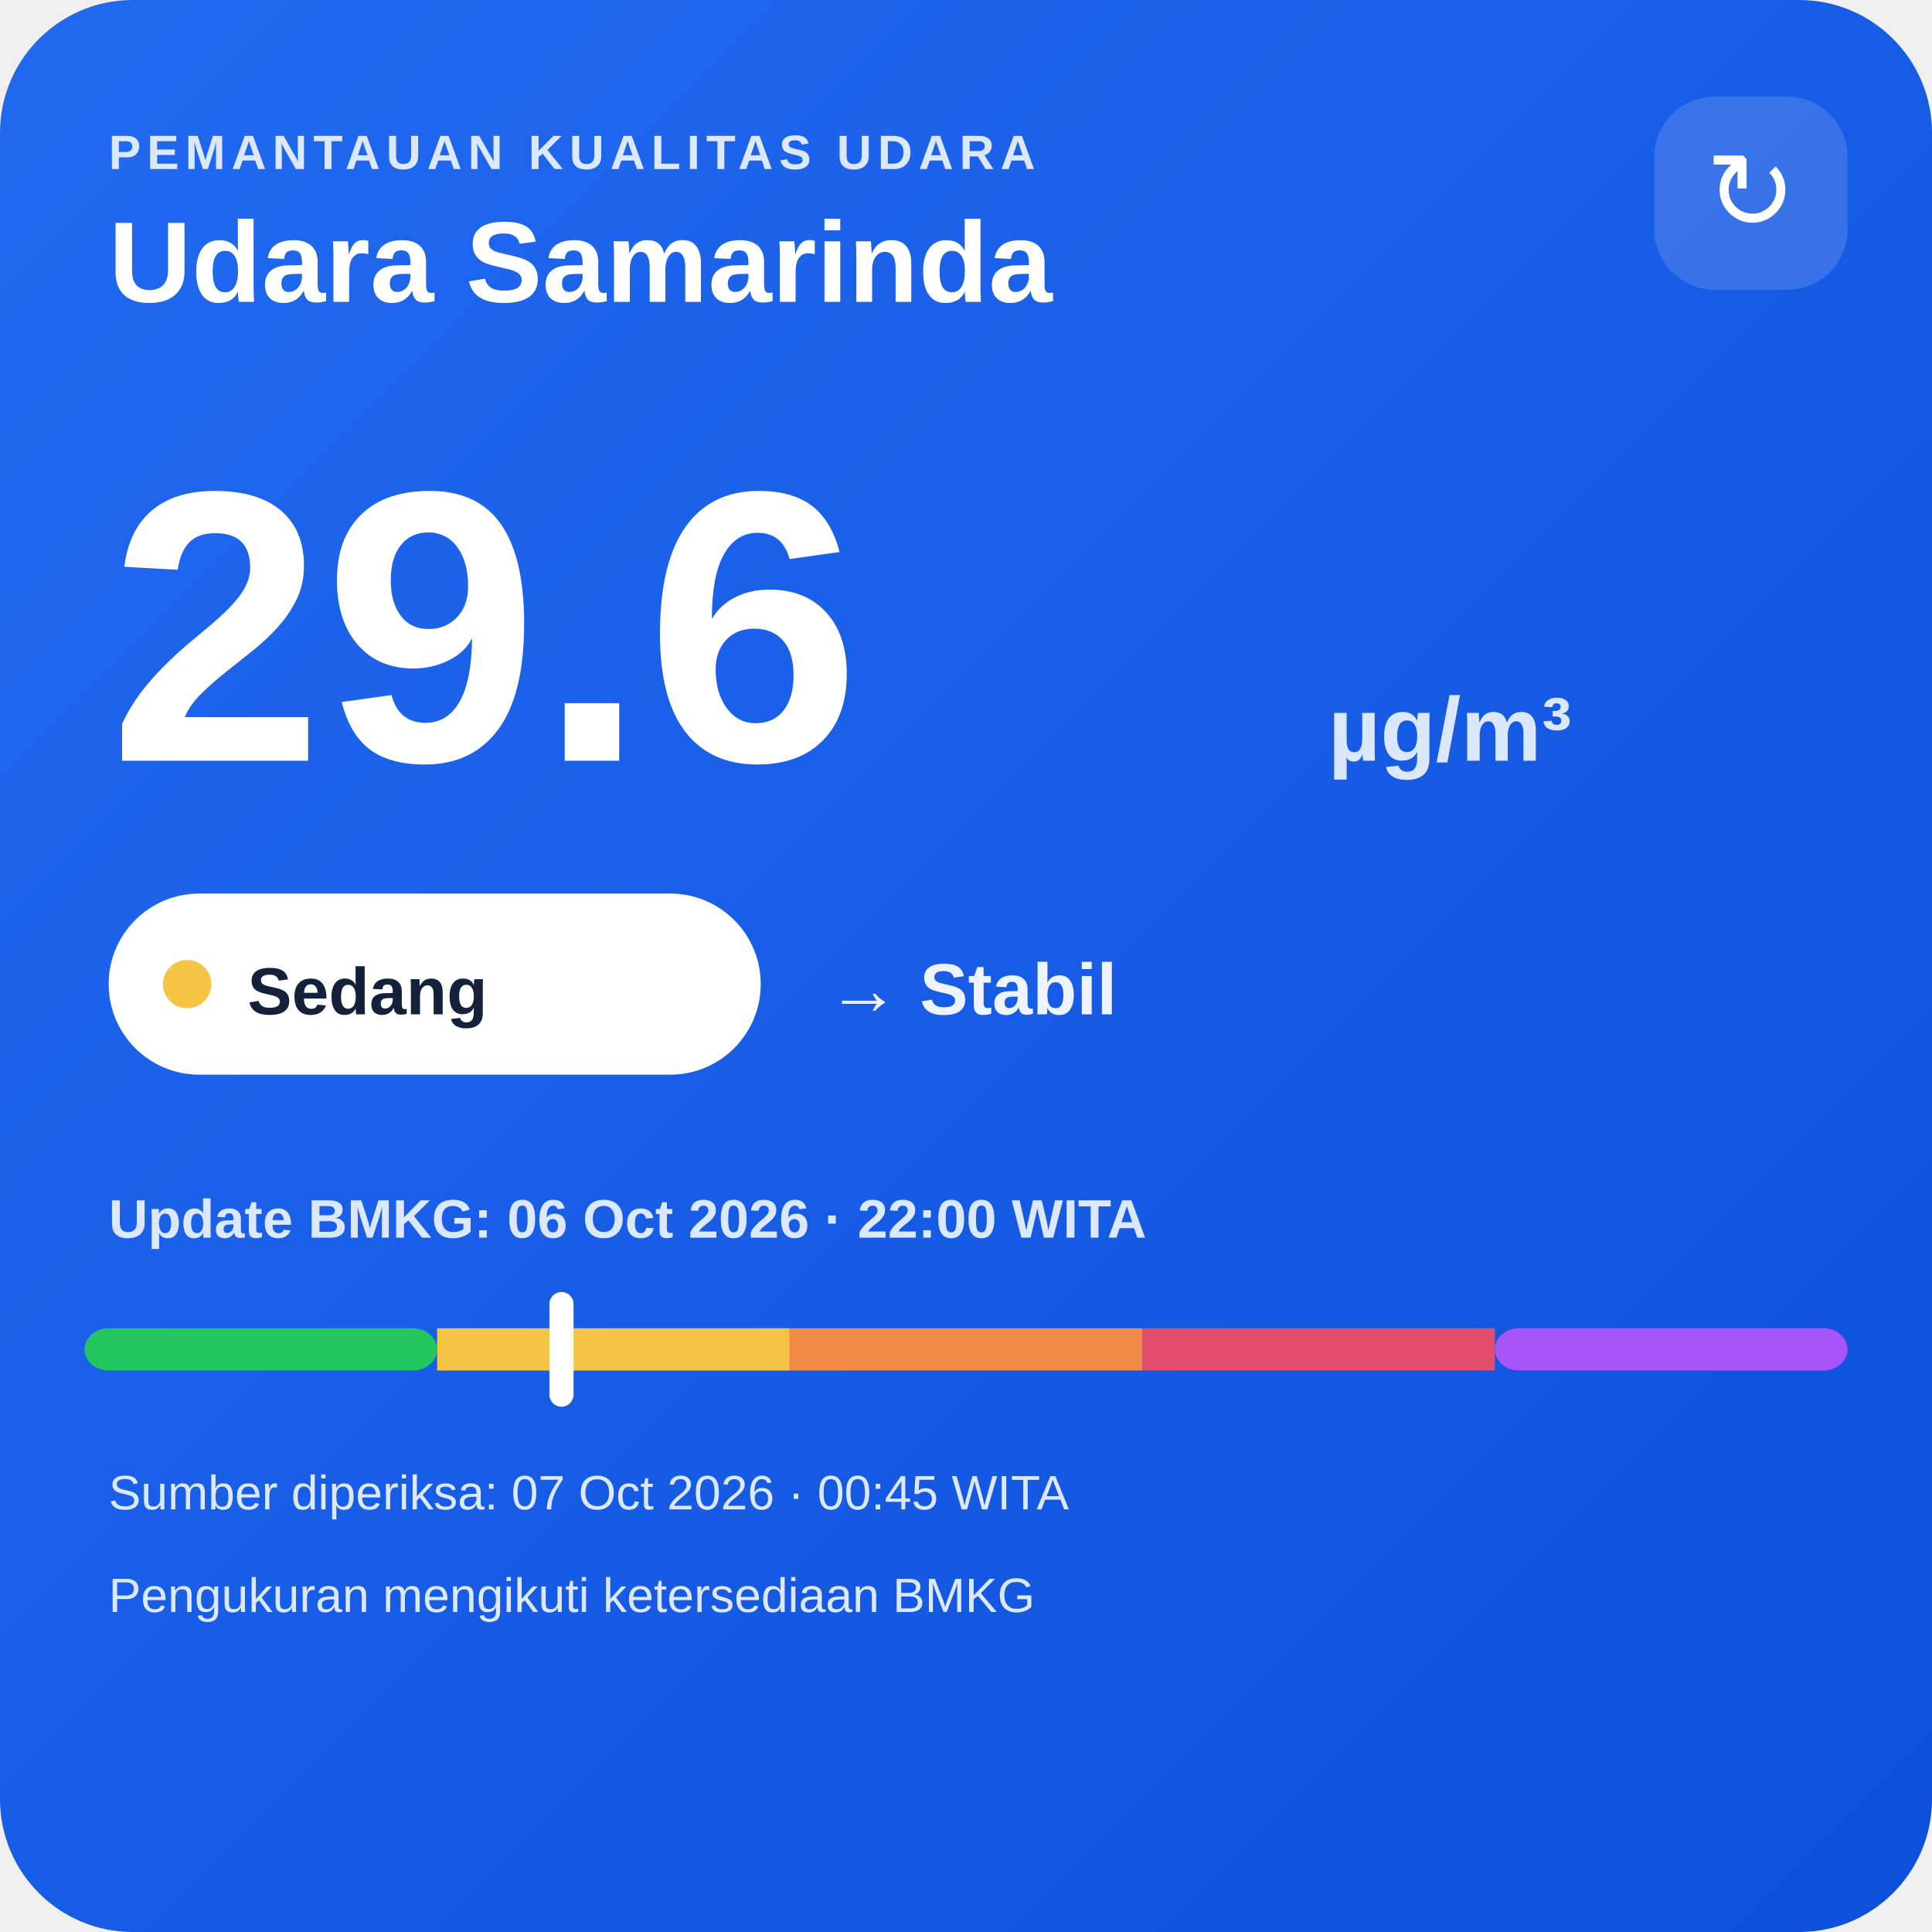
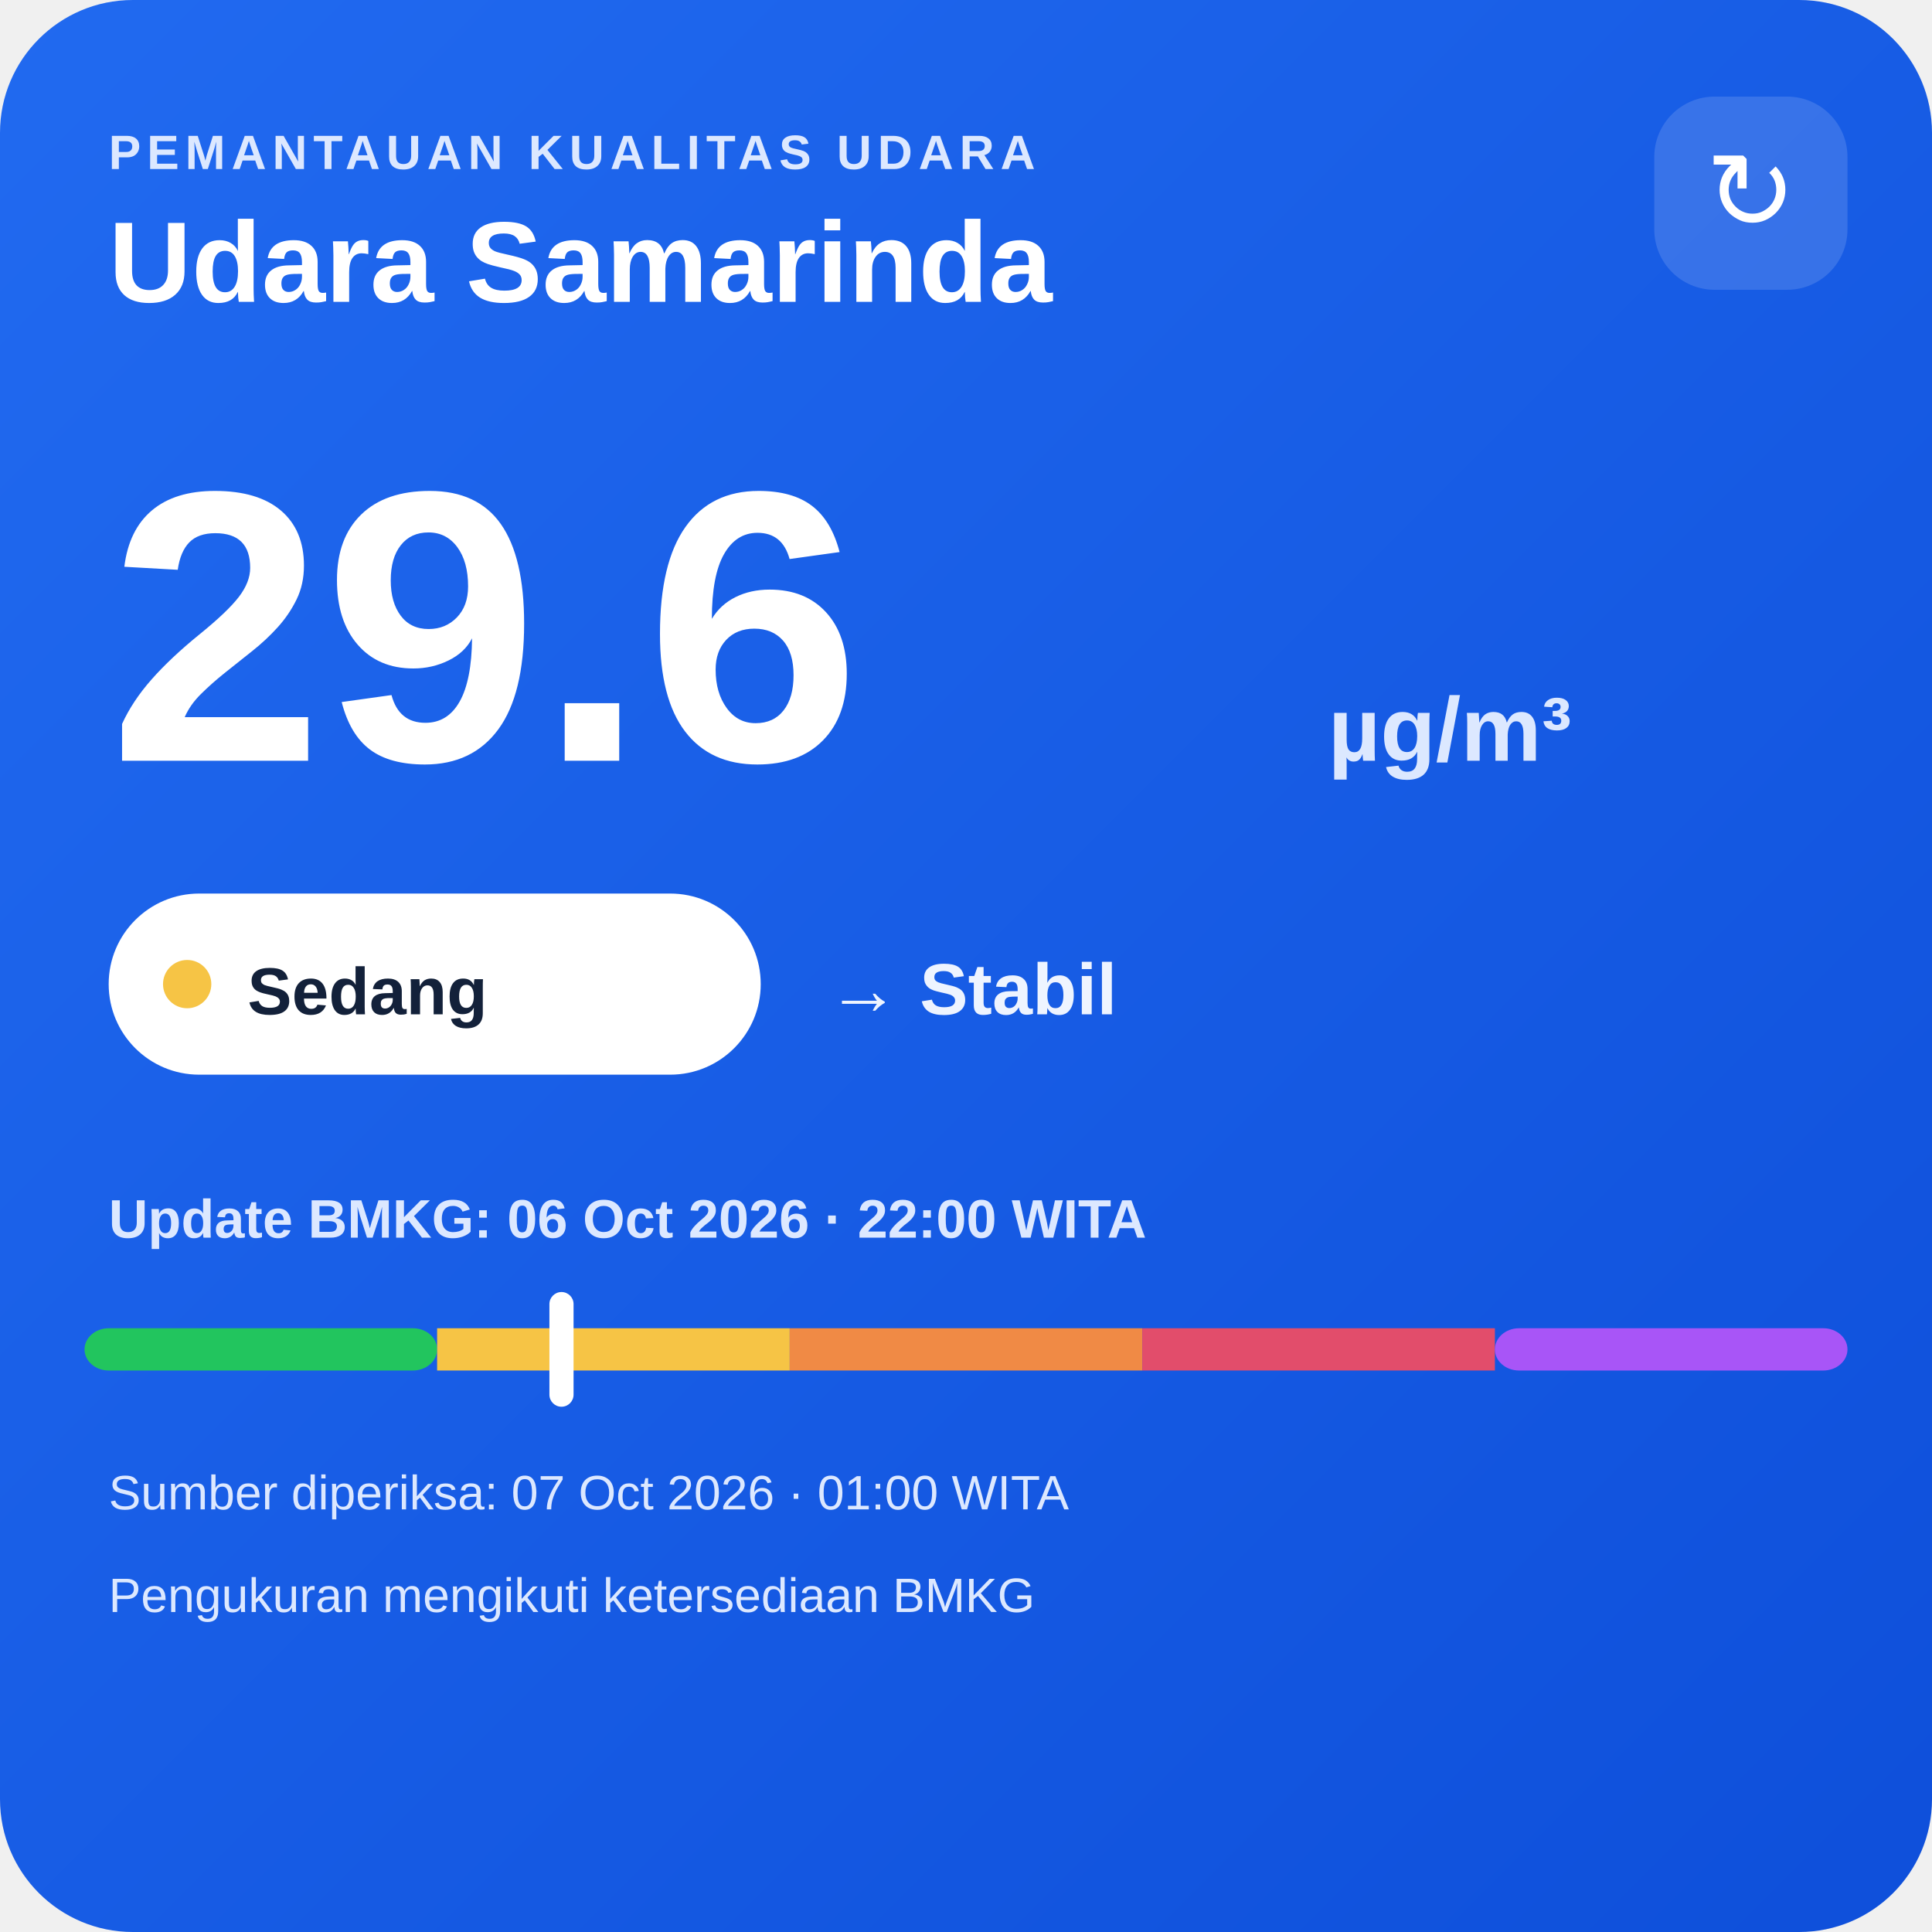
<svg xmlns="http://www.w3.org/2000/svg" width="320" height="320" viewBox="0 0 320 320">
  <defs>
    <linearGradient id="bg" x1="0" y1="0" x2="1" y2="1">
      <stop offset="0" stop-color="#216af0" />
      <stop offset="1" stop-color="#0e4fda" />
    </linearGradient>
  </defs>
  <rect width="320" height="320" rx="22" fill="url(#bg)" />
  <text x="18" y="28" fill="#dce8ff" font-family="Arial,sans-serif" font-size="8" font-weight="700" letter-spacing="1">PEMANTAUAN KUALITAS UDARA</text>
  <text x="18" y="50" fill="#ffffff" font-family="Arial,sans-serif" font-size="19" font-weight="700">Udara Samarinda</text>
  <rect x="274" y="16" width="32" height="32" rx="10" fill="#ffffff" fill-opacity=".14" />
  <text x="290" y="38" text-anchor="middle" fill="#ffffff" font-family="Arial,sans-serif" font-size="18">↻</text>
  <text x="18" y="126" fill="#ffffff" font-family="Arial,sans-serif" font-size="64" font-weight="800">29.6</text>
  <text x="220" y="126" fill="#dce8ff" font-family="Arial,sans-serif" font-size="15" font-weight="700">µg/m³</text>
  <rect x="18" y="148" width="108" height="30" rx="15" fill="#ffffff" />
  <circle cx="31" cy="163" r="4" fill="#f6c445" />
  <text x="41" y="168" fill="#13213a" font-family="Arial,sans-serif" font-size="11" font-weight="700">Sedang</text>
  <text x="137" y="168" fill="#eef4ff" font-family="Arial,sans-serif" font-size="12" font-weight="700">→ Stabil</text>
  <text x="18" y="205" fill="#dce8ff" font-family="Arial,sans-serif" font-size="9" font-weight="700">Update BMKG: 06 Oct 2026 · 22:00 WITA</text>
  <rect x="14" y="220" width="58.4" height="7" rx="4" fill="#22c55e" />
  <rect x="72.4" y="220" width="58.4" height="7" fill="#f6c445" />
  <rect x="130.8" y="220" width="58.4" height="7" fill="#f08a45" />
  <rect x="189.2" y="220" width="58.4" height="7" fill="#e24d6b" />
  <rect x="247.6" y="220" width="58.4" height="7" rx="4" fill="#a855f7" />
  <rect x="91.0" y="214" width="4" height="19" rx="2" fill="#ffffff" />
-   <text x="18" y="250" fill="#dce8ff" font-family="Arial,sans-serif" font-size="8">Sumber diperiksa: 07 Oct 2026 · 00:45 WITA</text>
+   <text x="18" y="250" fill="#dce8ff" font-family="Arial,sans-serif" font-size="8">Sumber diperiksa: 07 Oct 2026 · 01:00 WITA</text>
  <text x="18" y="267" fill="#dce8ff" font-family="Arial,sans-serif" font-size="8">Pengukuran mengikuti ketersediaan BMKG</text>
</svg>
